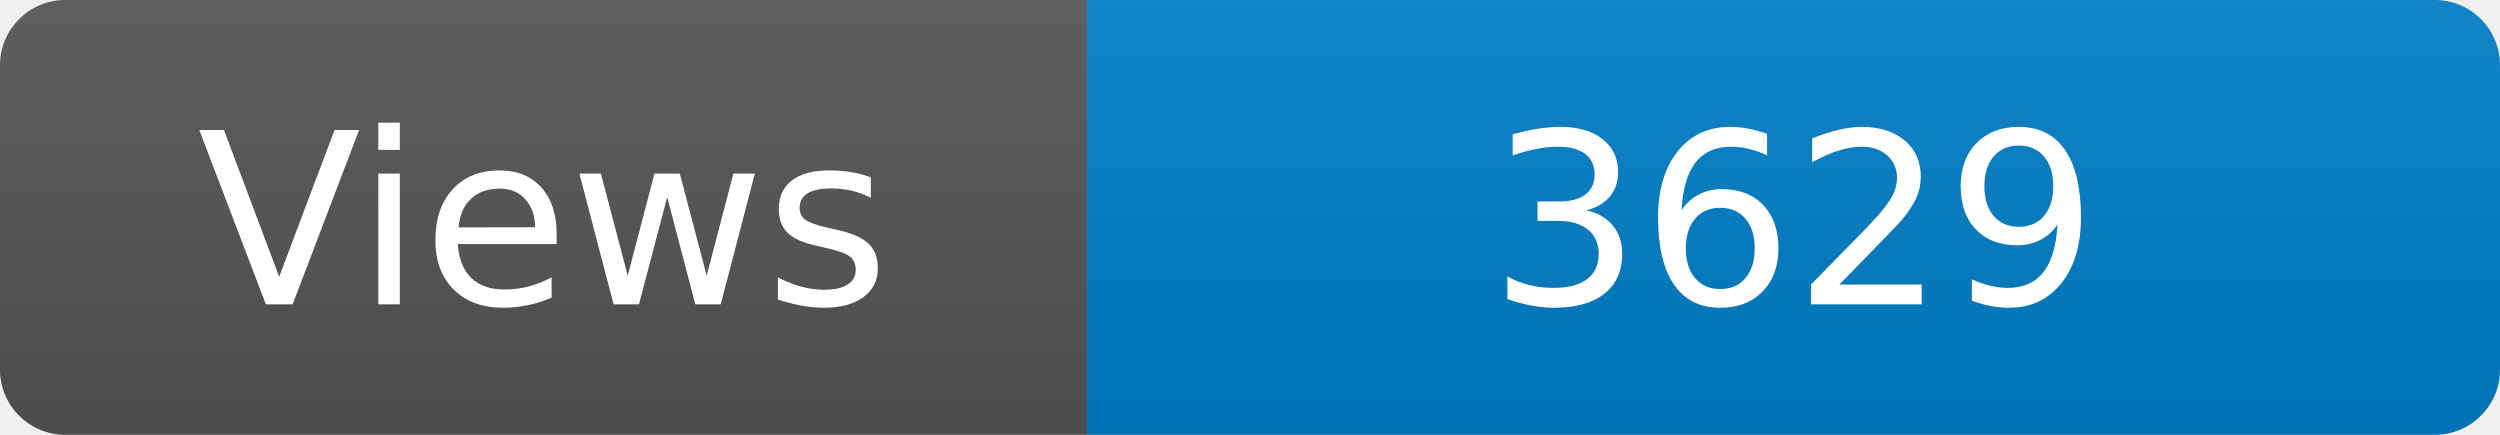
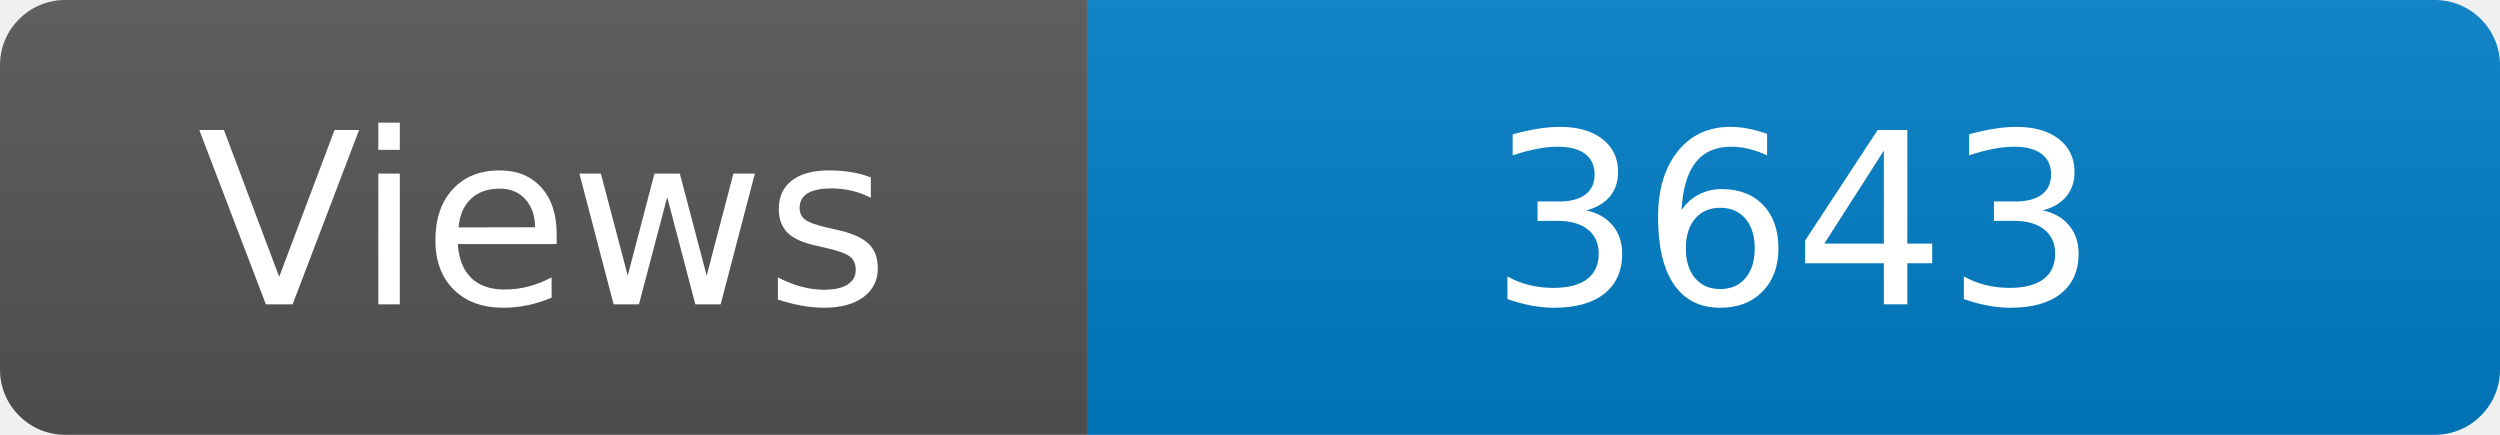
<svg xmlns="http://www.w3.org/2000/svg" width="115" height="20" role="img" aria-label="Maintained?: yes">
  <linearGradient id="s" x2="0" y2="100%">
    <stop offset="0" stop-color="#bbb" stop-opacity=".1" />
    <stop offset="1" stop-opacity=".1" />
  </linearGradient>
  <clipPath id="r">
    <rect width="115" height="20" rx="3" fill="#fff" />
  </clipPath>
  <g clip-path="url(#r)">
    <rect width="50" height="20" fill="#555" />
    <rect x="50" width="160" height="20" fill="#007ec6" />
    <rect width="115" height="20" fill="url(#s)" />
  </g>
  <g fill="#fff" text-anchor="middle" font-family="Verdana,Geneva,DejaVu Sans,sans-serif" font-size="110">
    <text x="250" y="140" transform="scale(.1)" fill="#fff">Views</text>
-     <text x="825" y="140" transform="scale(.1)" fill="#fff">3629</text>
+     <text x="825" y="140" transform="scale(.1)" fill="#fff">3643</text>
  </g>
</svg>
